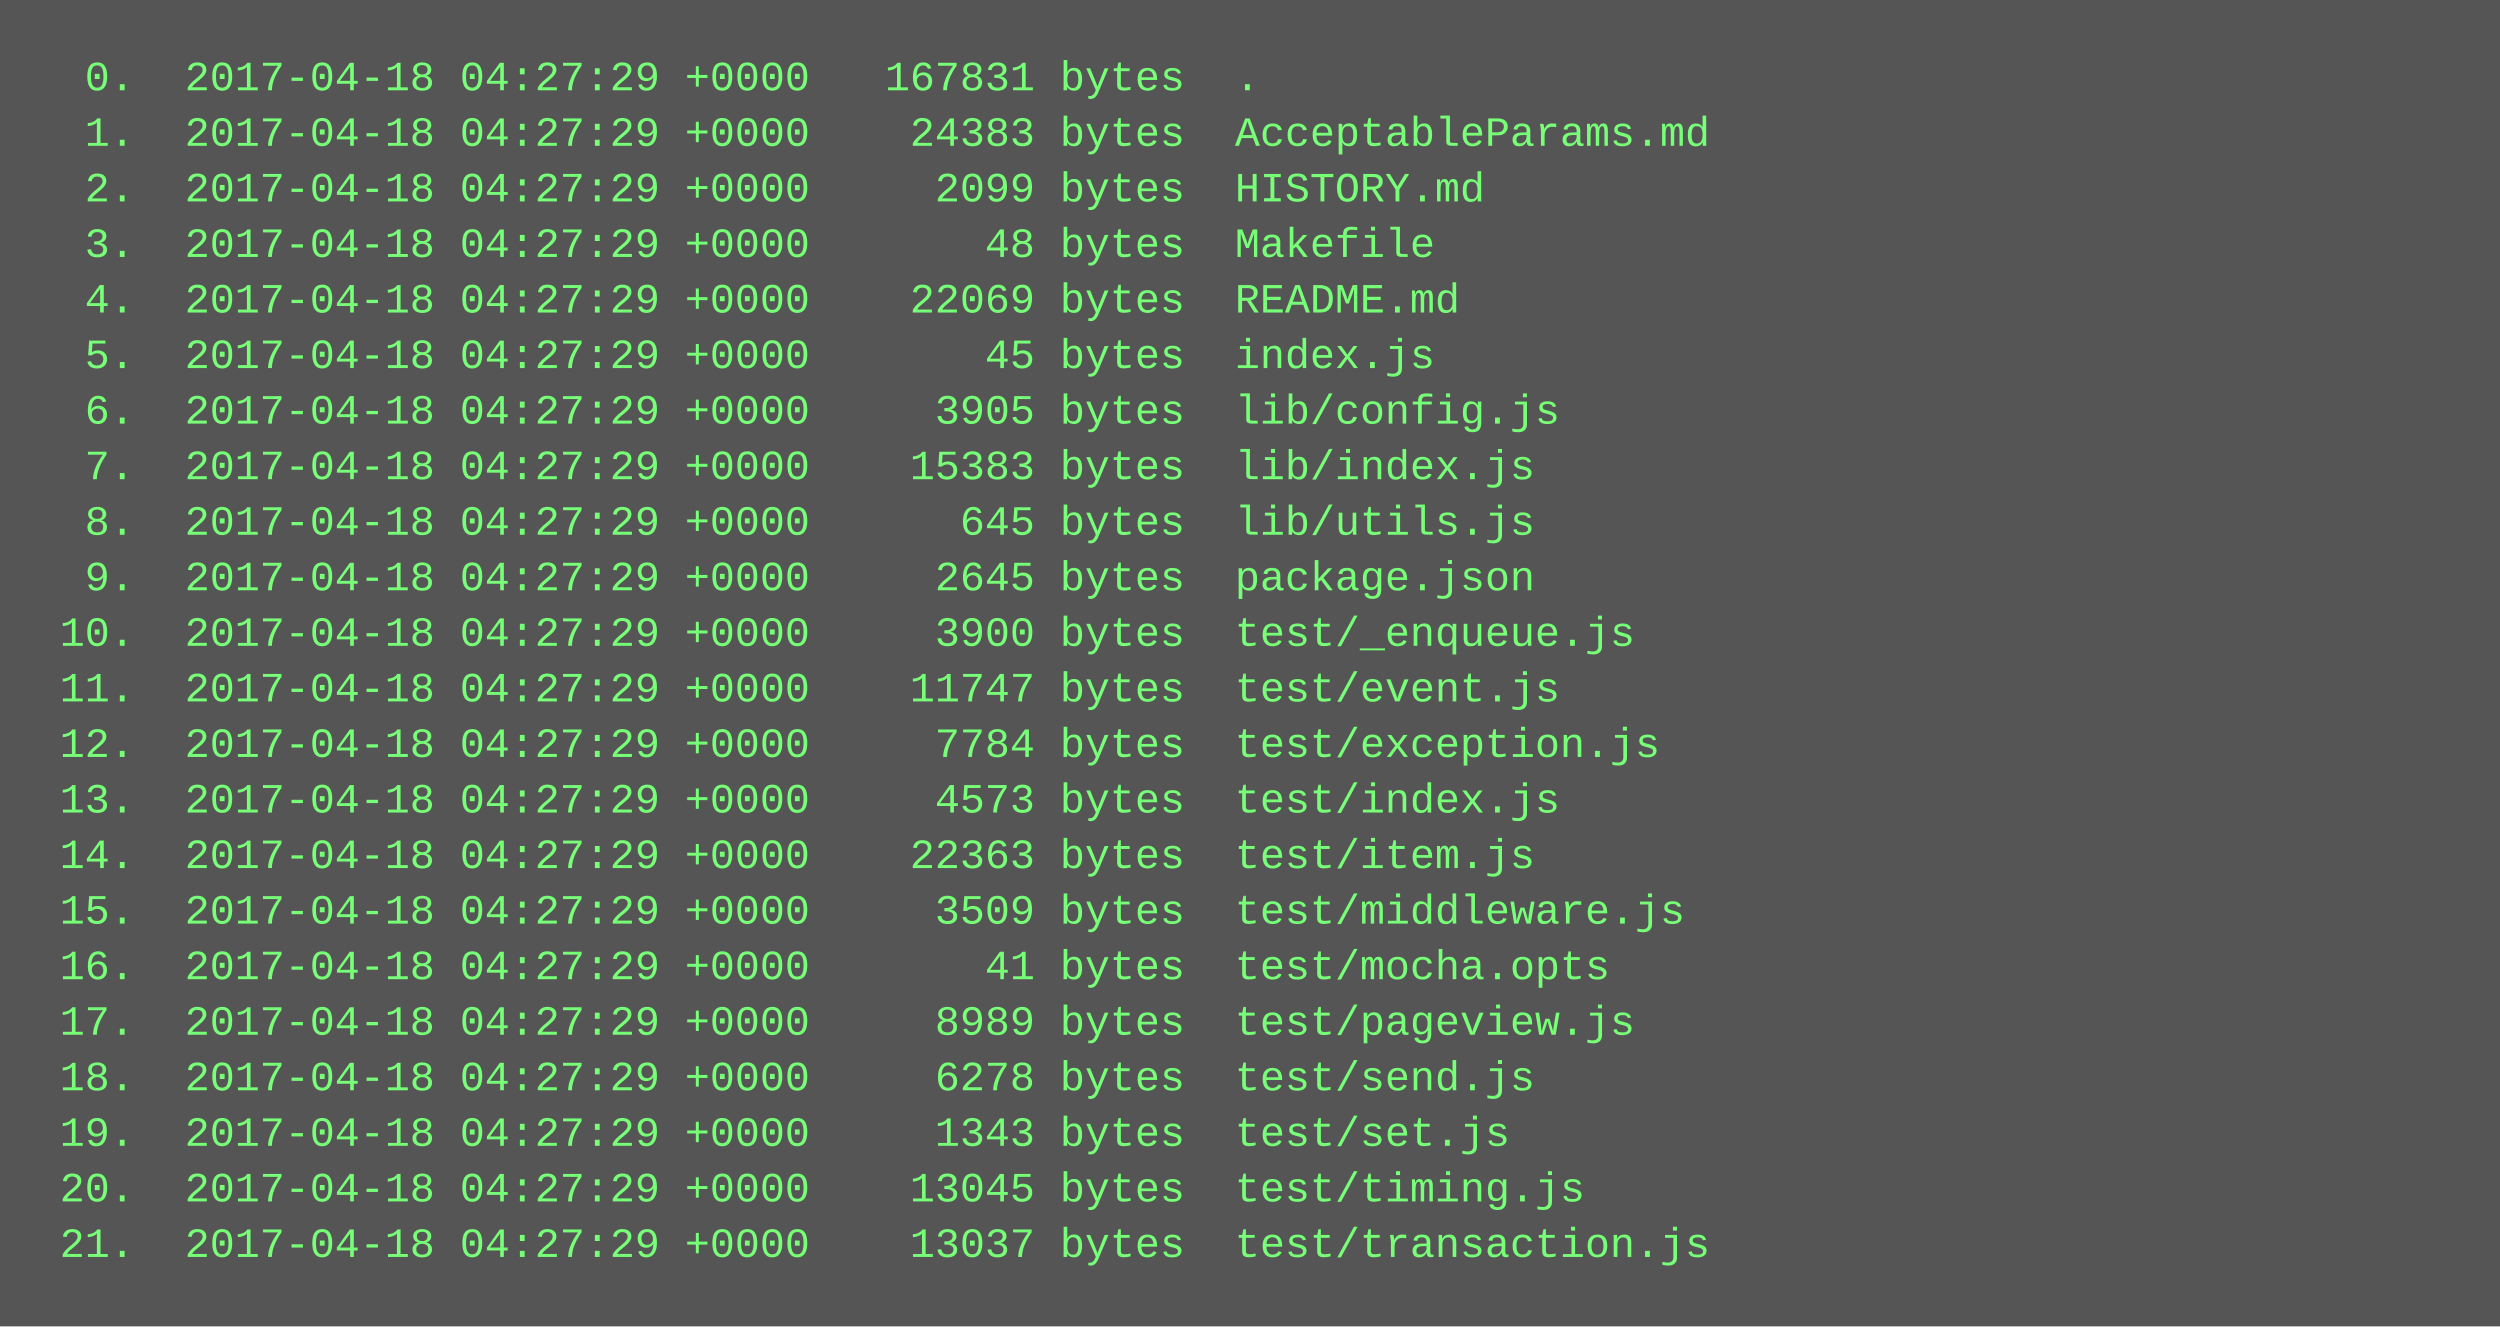
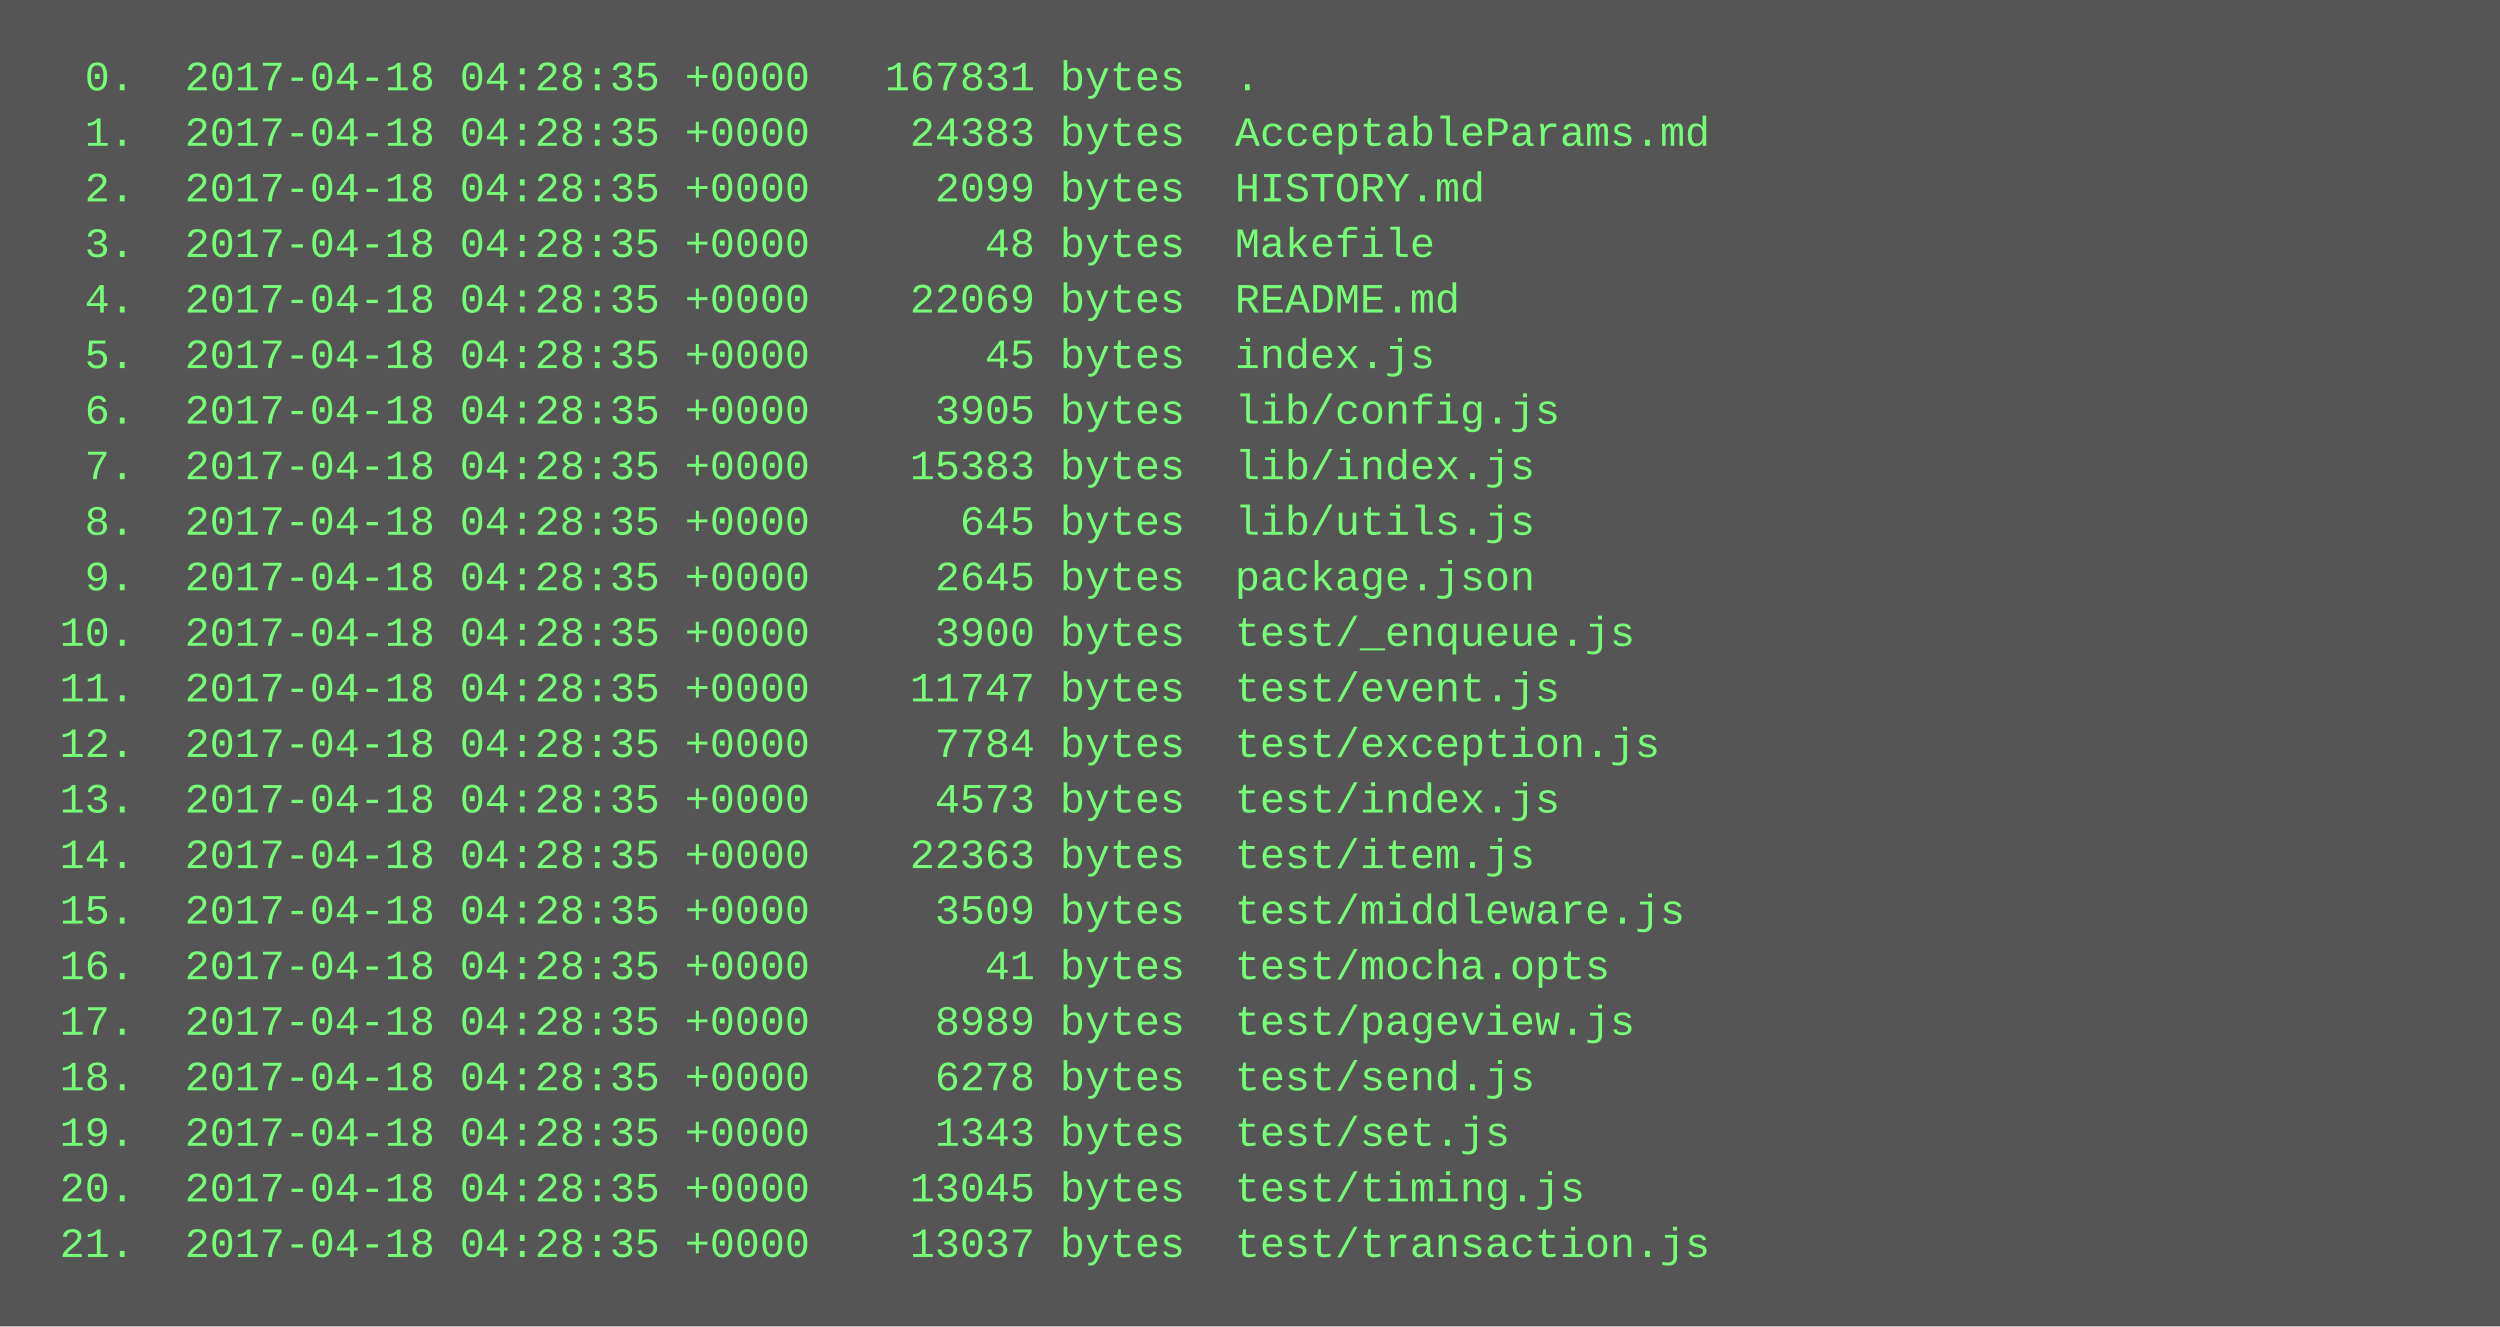
<svg xmlns="http://www.w3.org/2000/svg" height="382" width="720">
  <rect height="382" fill="#555" width="720" />
  <text fill="#7f7" font-family="Courier New" font-size="12" xml:space="preserve">
-     <tspan x="10" y="26">  0.  2017-04-18 04:27:29 +0000   167831 bytes  .</tspan>
-     <tspan x="10" y="42">  1.  2017-04-18 04:27:29 +0000    24383 bytes  AcceptableParams.md</tspan>
-     <tspan x="10" y="58">  2.  2017-04-18 04:27:29 +0000     2099 bytes  HISTORY.md</tspan>
-     <tspan x="10" y="74">  3.  2017-04-18 04:27:29 +0000       48 bytes  Makefile</tspan>
-     <tspan x="10" y="90">  4.  2017-04-18 04:27:29 +0000    22069 bytes  README.md</tspan>
-     <tspan x="10" y="106">  5.  2017-04-18 04:27:29 +0000       45 bytes  index.js</tspan>
-     <tspan x="10" y="122">  6.  2017-04-18 04:27:29 +0000     3905 bytes  lib/config.js</tspan>
-     <tspan x="10" y="138">  7.  2017-04-18 04:27:29 +0000    15383 bytes  lib/index.js</tspan>
-     <tspan x="10" y="154">  8.  2017-04-18 04:27:29 +0000      645 bytes  lib/utils.js</tspan>
-     <tspan x="10" y="170">  9.  2017-04-18 04:27:29 +0000     2645 bytes  package.json</tspan>
-     <tspan x="10" y="186"> 10.  2017-04-18 04:27:29 +0000     3900 bytes  test/_enqueue.js</tspan>
-     <tspan x="10" y="202"> 11.  2017-04-18 04:27:29 +0000    11747 bytes  test/event.js</tspan>
-     <tspan x="10" y="218"> 12.  2017-04-18 04:27:29 +0000     7784 bytes  test/exception.js</tspan>
-     <tspan x="10" y="234"> 13.  2017-04-18 04:27:29 +0000     4573 bytes  test/index.js</tspan>
-     <tspan x="10" y="250"> 14.  2017-04-18 04:27:29 +0000    22363 bytes  test/item.js</tspan>
-     <tspan x="10" y="266"> 15.  2017-04-18 04:27:29 +0000     3509 bytes  test/middleware.js</tspan>
-     <tspan x="10" y="282"> 16.  2017-04-18 04:27:29 +0000       41 bytes  test/mocha.opts</tspan>
-     <tspan x="10" y="298"> 17.  2017-04-18 04:27:29 +0000     8989 bytes  test/pageview.js</tspan>
-     <tspan x="10" y="314"> 18.  2017-04-18 04:27:29 +0000     6278 bytes  test/send.js</tspan>
-     <tspan x="10" y="330"> 19.  2017-04-18 04:27:29 +0000     1343 bytes  test/set.js</tspan>
-     <tspan x="10" y="346"> 20.  2017-04-18 04:27:29 +0000    13045 bytes  test/timing.js</tspan>
-     <tspan x="10" y="362"> 21.  2017-04-18 04:27:29 +0000    13037 bytes  test/transaction.js</tspan>
+     <tspan x="10" y="26">  0.  2017-04-18 04:28:35 +0000   167831 bytes  .</tspan>
+     <tspan x="10" y="42">  1.  2017-04-18 04:28:35 +0000    24383 bytes  AcceptableParams.md</tspan>
+     <tspan x="10" y="58">  2.  2017-04-18 04:28:35 +0000     2099 bytes  HISTORY.md</tspan>
+     <tspan x="10" y="74">  3.  2017-04-18 04:28:35 +0000       48 bytes  Makefile</tspan>
+     <tspan x="10" y="90">  4.  2017-04-18 04:28:35 +0000    22069 bytes  README.md</tspan>
+     <tspan x="10" y="106">  5.  2017-04-18 04:28:35 +0000       45 bytes  index.js</tspan>
+     <tspan x="10" y="122">  6.  2017-04-18 04:28:35 +0000     3905 bytes  lib/config.js</tspan>
+     <tspan x="10" y="138">  7.  2017-04-18 04:28:35 +0000    15383 bytes  lib/index.js</tspan>
+     <tspan x="10" y="154">  8.  2017-04-18 04:28:35 +0000      645 bytes  lib/utils.js</tspan>
+     <tspan x="10" y="170">  9.  2017-04-18 04:28:35 +0000     2645 bytes  package.json</tspan>
+     <tspan x="10" y="186"> 10.  2017-04-18 04:28:35 +0000     3900 bytes  test/_enqueue.js</tspan>
+     <tspan x="10" y="202"> 11.  2017-04-18 04:28:35 +0000    11747 bytes  test/event.js</tspan>
+     <tspan x="10" y="218"> 12.  2017-04-18 04:28:35 +0000     7784 bytes  test/exception.js</tspan>
+     <tspan x="10" y="234"> 13.  2017-04-18 04:28:35 +0000     4573 bytes  test/index.js</tspan>
+     <tspan x="10" y="250"> 14.  2017-04-18 04:28:35 +0000    22363 bytes  test/item.js</tspan>
+     <tspan x="10" y="266"> 15.  2017-04-18 04:28:35 +0000     3509 bytes  test/middleware.js</tspan>
+     <tspan x="10" y="282"> 16.  2017-04-18 04:28:35 +0000       41 bytes  test/mocha.opts</tspan>
+     <tspan x="10" y="298"> 17.  2017-04-18 04:28:35 +0000     8989 bytes  test/pageview.js</tspan>
+     <tspan x="10" y="314"> 18.  2017-04-18 04:28:35 +0000     6278 bytes  test/send.js</tspan>
+     <tspan x="10" y="330"> 19.  2017-04-18 04:28:35 +0000     1343 bytes  test/set.js</tspan>
+     <tspan x="10" y="346"> 20.  2017-04-18 04:28:35 +0000    13045 bytes  test/timing.js</tspan>
+     <tspan x="10" y="362"> 21.  2017-04-18 04:28:35 +0000    13037 bytes  test/transaction.js</tspan>
  </text>
</svg>
